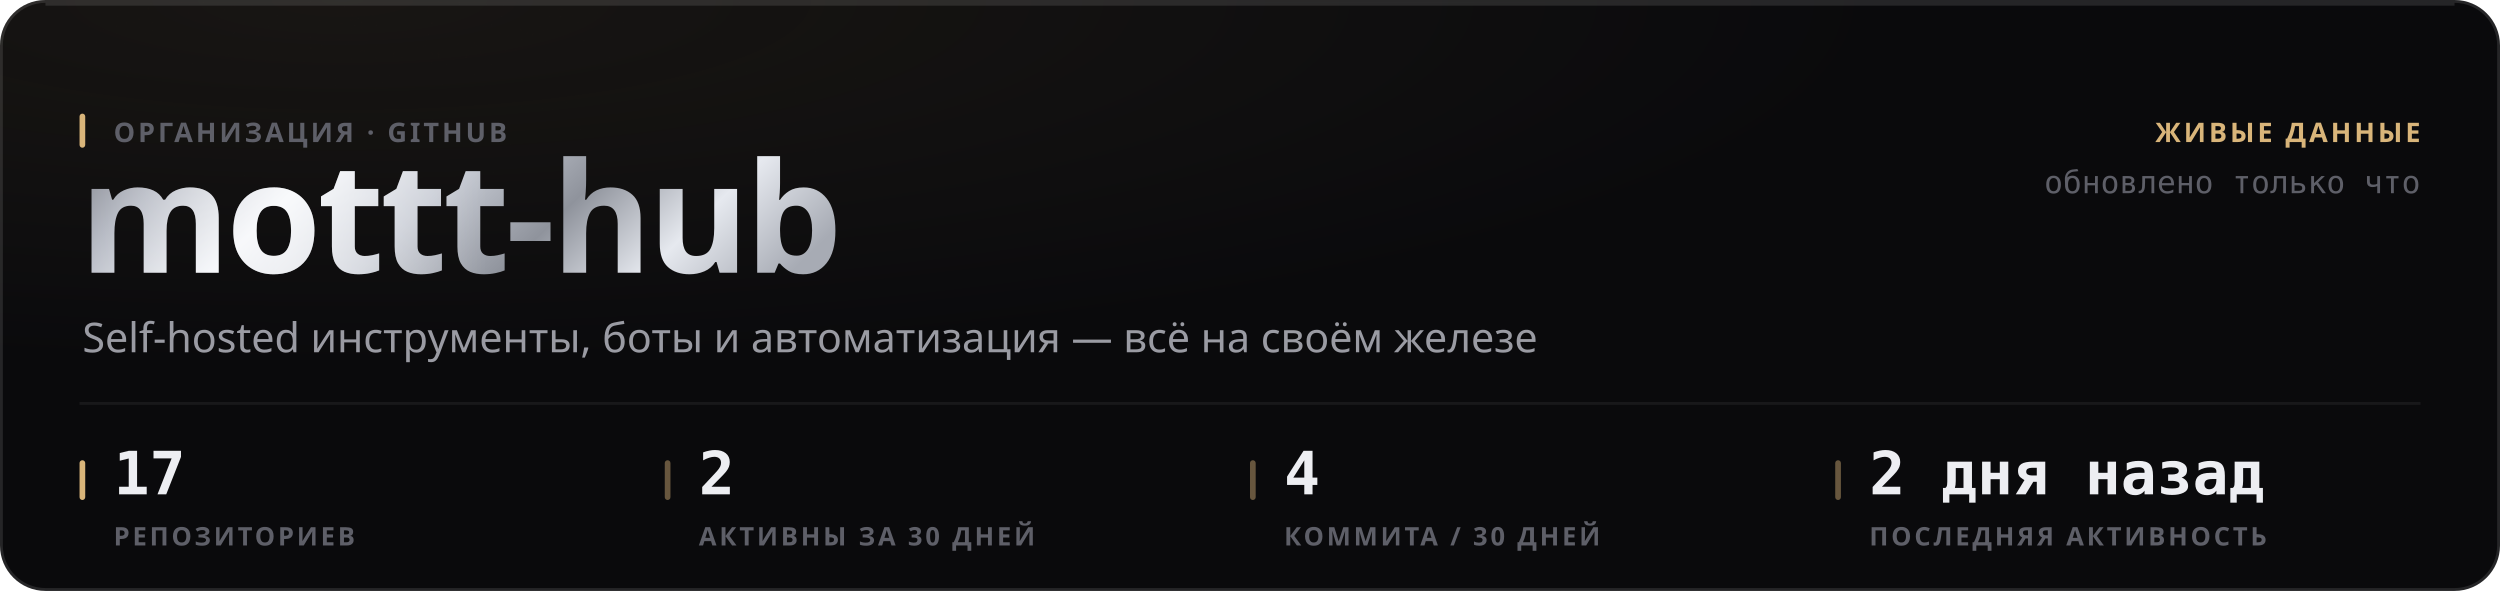
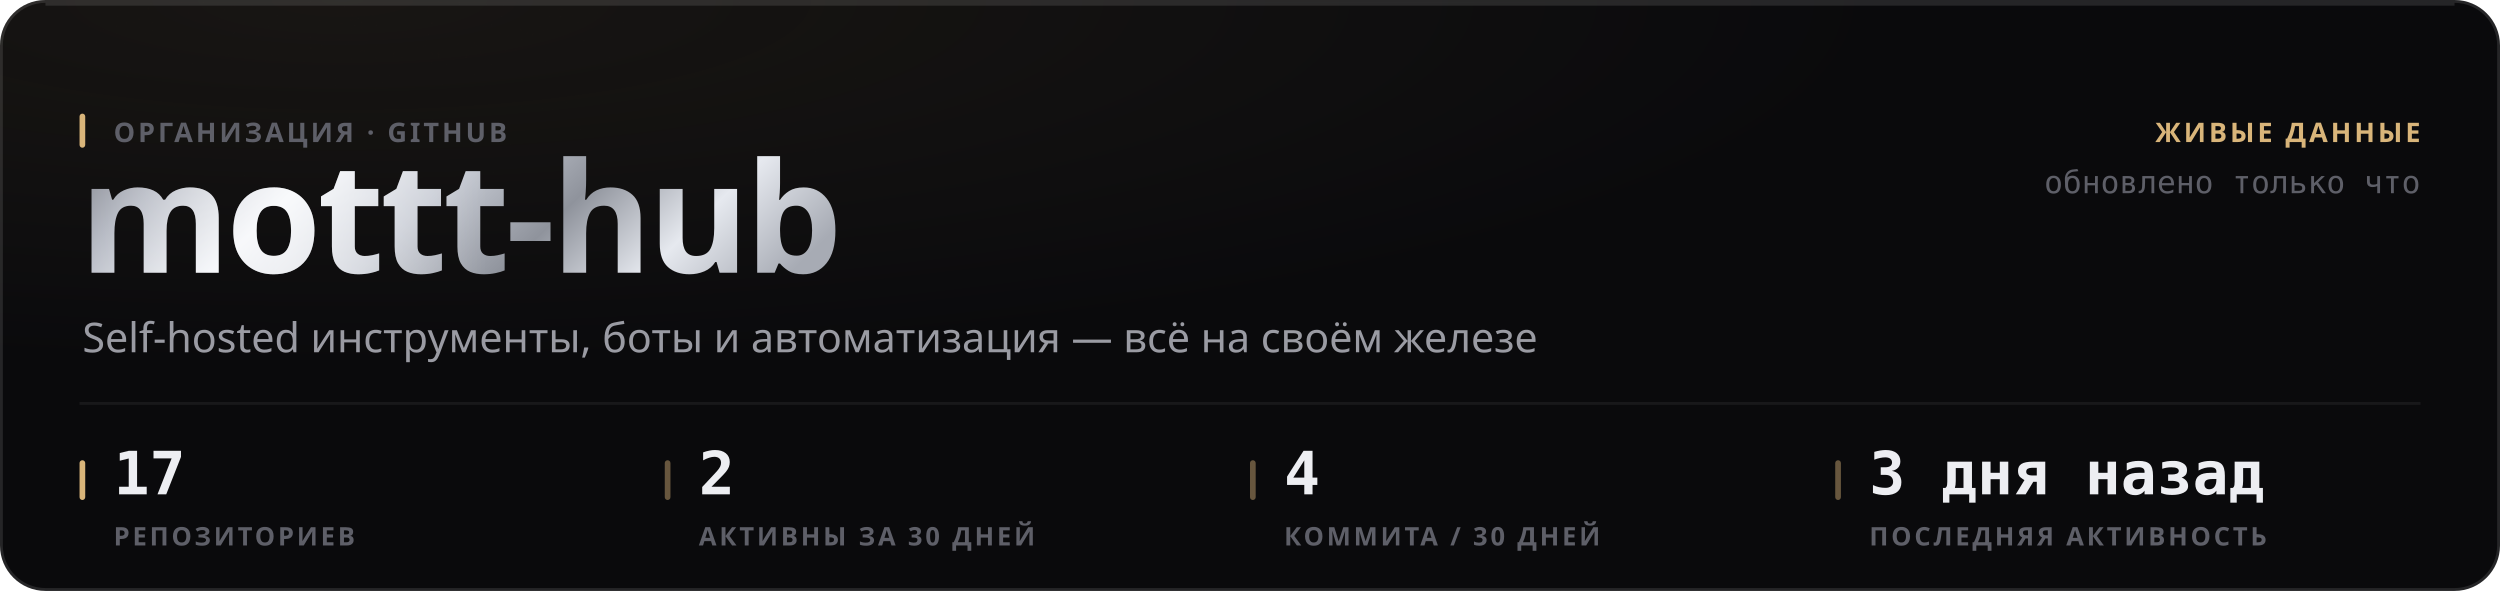
<svg xmlns="http://www.w3.org/2000/svg" width="880" height="208" viewBox="0 0 880 208" role="img">
  <style>
  text { font-family: -apple-system, BlinkMacSystemFont, 'Segoe UI', 'Noto Sans', Helvetica, Arial, sans-serif; }
  .mono { font-family: ui-monospace, 'SF Mono', 'Cascadia Mono', 'DejaVu Sans Mono', Menlo, Consolas, monospace; font-variant-numeric: tabular-nums; }
  .caps { letter-spacing: .1em; text-transform: uppercase; }

  @keyframes sheen  { from { transform: translateX(-120%); } to { transform: translateX(260%); } }
  @keyframes rise   { from { opacity: 0; transform: translateY(6px); } to { opacity: 1; transform: none; } }
  @keyframes slide  { from { opacity: 0; transform: translateX(-8px); } to { opacity: 1; transform: none; } }
  @keyframes grow   { from { transform: scaleY(0); } to { transform: scaleY(1); } }
  @keyframes widen  { from { transform: scaleX(0); } to { transform: scaleX(1); } }
  @keyframes draw   { from { stroke-dashoffset: 200; } to { stroke-dashoffset: 0; } }

  .sheen { animation: sheen 5.5s cubic-bezier(.45,0,.2,1) infinite; }
  .rise  { animation: rise .5s cubic-bezier(.16,1,.3,1) both; }
  .slide { animation: slide .42s cubic-bezier(.16,1,.3,1) both; }
  .bar   { transform-box: fill-box; transform-origin: 50% 100%;
           animation: grow .62s cubic-bezier(.16,1,.3,1) both; }
  .fill  { transform-box: fill-box; transform-origin: 0% 50%;
           animation: widen .8s cubic-bezier(.16,1,.3,1) both; }
  /* The hidden start state lives in the keyframes, never in the static rule.
     A renderer that ignores CSS animations then falls back to the FINISHED
     state — a drawn line, visible text — instead of an empty panel. */
  .spark { stroke-dasharray: 200;
           animation: draw 1.1s cubic-bezier(.16,1,.3,1) both; }

  @media (prefers-reduced-motion: reduce) {
    .sheen { animation: none; opacity: 0; }
    .rise, .slide, .bar, .fill, .spark { animation: none; opacity: 1; transform: none;
                                         stroke-dashoffset: 0; }
  }</style>
  <defs>
    <filter id="grain1" x="0" y="0" width="100%" height="100%">
      <feTurbulence type="fractalNoise" baseFrequency="0.82" numOctaves="3" stitchTiles="stitch" />
      <feColorMatrix type="saturate" values="0" />
    </filter>
    <radialGradient id="wash2" cx="14%" cy="0%" r="62%">
      <stop offset="0%" stop-color="#d9b57a" stop-opacity="0.07" />
      <stop offset="100%" stop-color="#d9b57a" stop-opacity="0" />
    </radialGradient>
    <linearGradient id="metal3" x1="0" y1="0" x2="1" y2="0.25">
      <stop offset="0%" stop-color="#6e7078" />
      <stop offset="16.667%" stop-color="#b4b8c2" />
      <stop offset="33.333%" stop-color="#f2f4f8" />
      <stop offset="50%" stop-color="#c7cbd4" />
      <stop offset="66.667%" stop-color="#8f939c" />
      <stop offset="83.333%" stop-color="#e6e9ef" />
      <stop offset="100%" stop-color="#a7abb4" />
    </linearGradient>
    <linearGradient id="sheengrad5" x1="0" y1="0" x2="1" y2="0">
      <stop offset="0%" stop-color="#ffffff" stop-opacity="0" />
      <stop offset="50%" stop-color="#ffffff" stop-opacity="0.5" />
      <stop offset="100%" stop-color="#ffffff" stop-opacity="0" />
    </linearGradient>
    <clipPath id="wordclip4">
      <text x="28" y="96" font-size="54" font-weight="800" letter-spacing="-0.025em" font-family="-apple-system, BlinkMacSystemFont, 'Segoe UI', Helvetica, Arial, sans-serif">mottt-hub</text>
    </clipPath>
  </defs>
  <rect width="880" height="208" rx="16" fill="#0a0a0c" />
  <rect width="880" height="208" rx="16" fill="url(#wash2)" />
  <rect width="880" height="208" rx="16" filter="url(#grain1)" opacity="0.05" style="mix-blend-mode:overlay" />
  <rect x=".5" y=".5" width="879" height="207" rx="15.5" fill="none" stroke="rgba(255,255,255,0.11)" />
  <path d="M16 1.5 H864" stroke="rgba(255,255,255,0.112)" stroke-width="1" fill="none" />
  <g clip-path="url(#wordclip4)">
    <rect x="28" y="42" width="287.116" height="70.2" fill="url(#metal3)" />
    <rect class="sheen" x="28" y="42" width="143.558" height="70.2" fill="url(#sheengrad5)" />
  </g>
  <rect x="28" y="40" width="2" height="12" rx="1" fill="#d9b57a" />
  <text x="40" y="50" font-size="9.5" font-weight="600" fill="#5e5f68" letter-spacing="0.11em">ОРГАНИЗАЦИЯ · GITHUB</text>
  <text x="29" y="124" font-size="14.5" font-weight="400" fill="#9a9ba3">Self-hosted инструменты, боты и автоматизация — всё на своём железе</text>
  <text x="852" y="50" font-size="9.5" font-weight="600" fill="#d9b57a" text-anchor="end" letter-spacing="0.11em">ЖИВЫЕ ДАННЫЕ</text>
  <text x="852" y="68" font-size="11" font-weight="400" fill="#5e5f68" text-anchor="end" class="mono">обновлено только что</text>
  <path d="M28 142 H852" stroke="rgba(255,255,255,0.06)" stroke-width="1" />
  <rect x="28" y="162" width="2" height="14" rx="1" fill="#d9b57a" />
  <text x="40" y="174" font-size="21" font-weight="700" fill="#edeef2" class="mono rise" opacity="1">17</text>
  <text x="40" y="192" font-size="9" font-weight="600" fill="#5e5f68" letter-spacing="0.11em">РЕПОЗИТОРИЕВ</text>
  <rect x="234" y="162" width="2" height="14" rx="1" fill="rgba(217,181,122,0.45)" />
  <text x="246" y="174" font-size="21" font-weight="700" fill="#edeef2" class="mono rise" opacity="1">2</text>
  <text x="246" y="192" font-size="9" font-weight="600" fill="#5e5f68" letter-spacing="0.11em">АКТИВНЫ ЗА 30 ДНЕЙ</text>
  <rect x="440" y="162" width="2" height="14" rx="1" fill="rgba(217,181,122,0.45)" />
  <text x="452" y="174" font-size="21" font-weight="700" fill="#edeef2" class="mono rise" opacity="1">4</text>
  <text x="452" y="192" font-size="9" font-weight="600" fill="#5e5f68" letter-spacing="0.11em">КОММИТА / 30 ДНЕЙ</text>
  <rect x="646" y="162" width="2" height="14" rx="1" fill="rgba(217,181,122,0.45)" />
-   <text x="658" y="174" font-size="21" font-weight="700" fill="#edeef2" class="mono rise" opacity="1">2 дня назад</text>
+   <text x="658" y="174" font-size="21" font-weight="700" fill="#edeef2" class="mono rise" opacity="1">3 дня назад</text>
  <text x="658" y="192" font-size="9" font-weight="600" fill="#5e5f68" letter-spacing="0.11em">ПОСЛЕДНЯЯ АКТИВНОСТЬ</text>
</svg>
